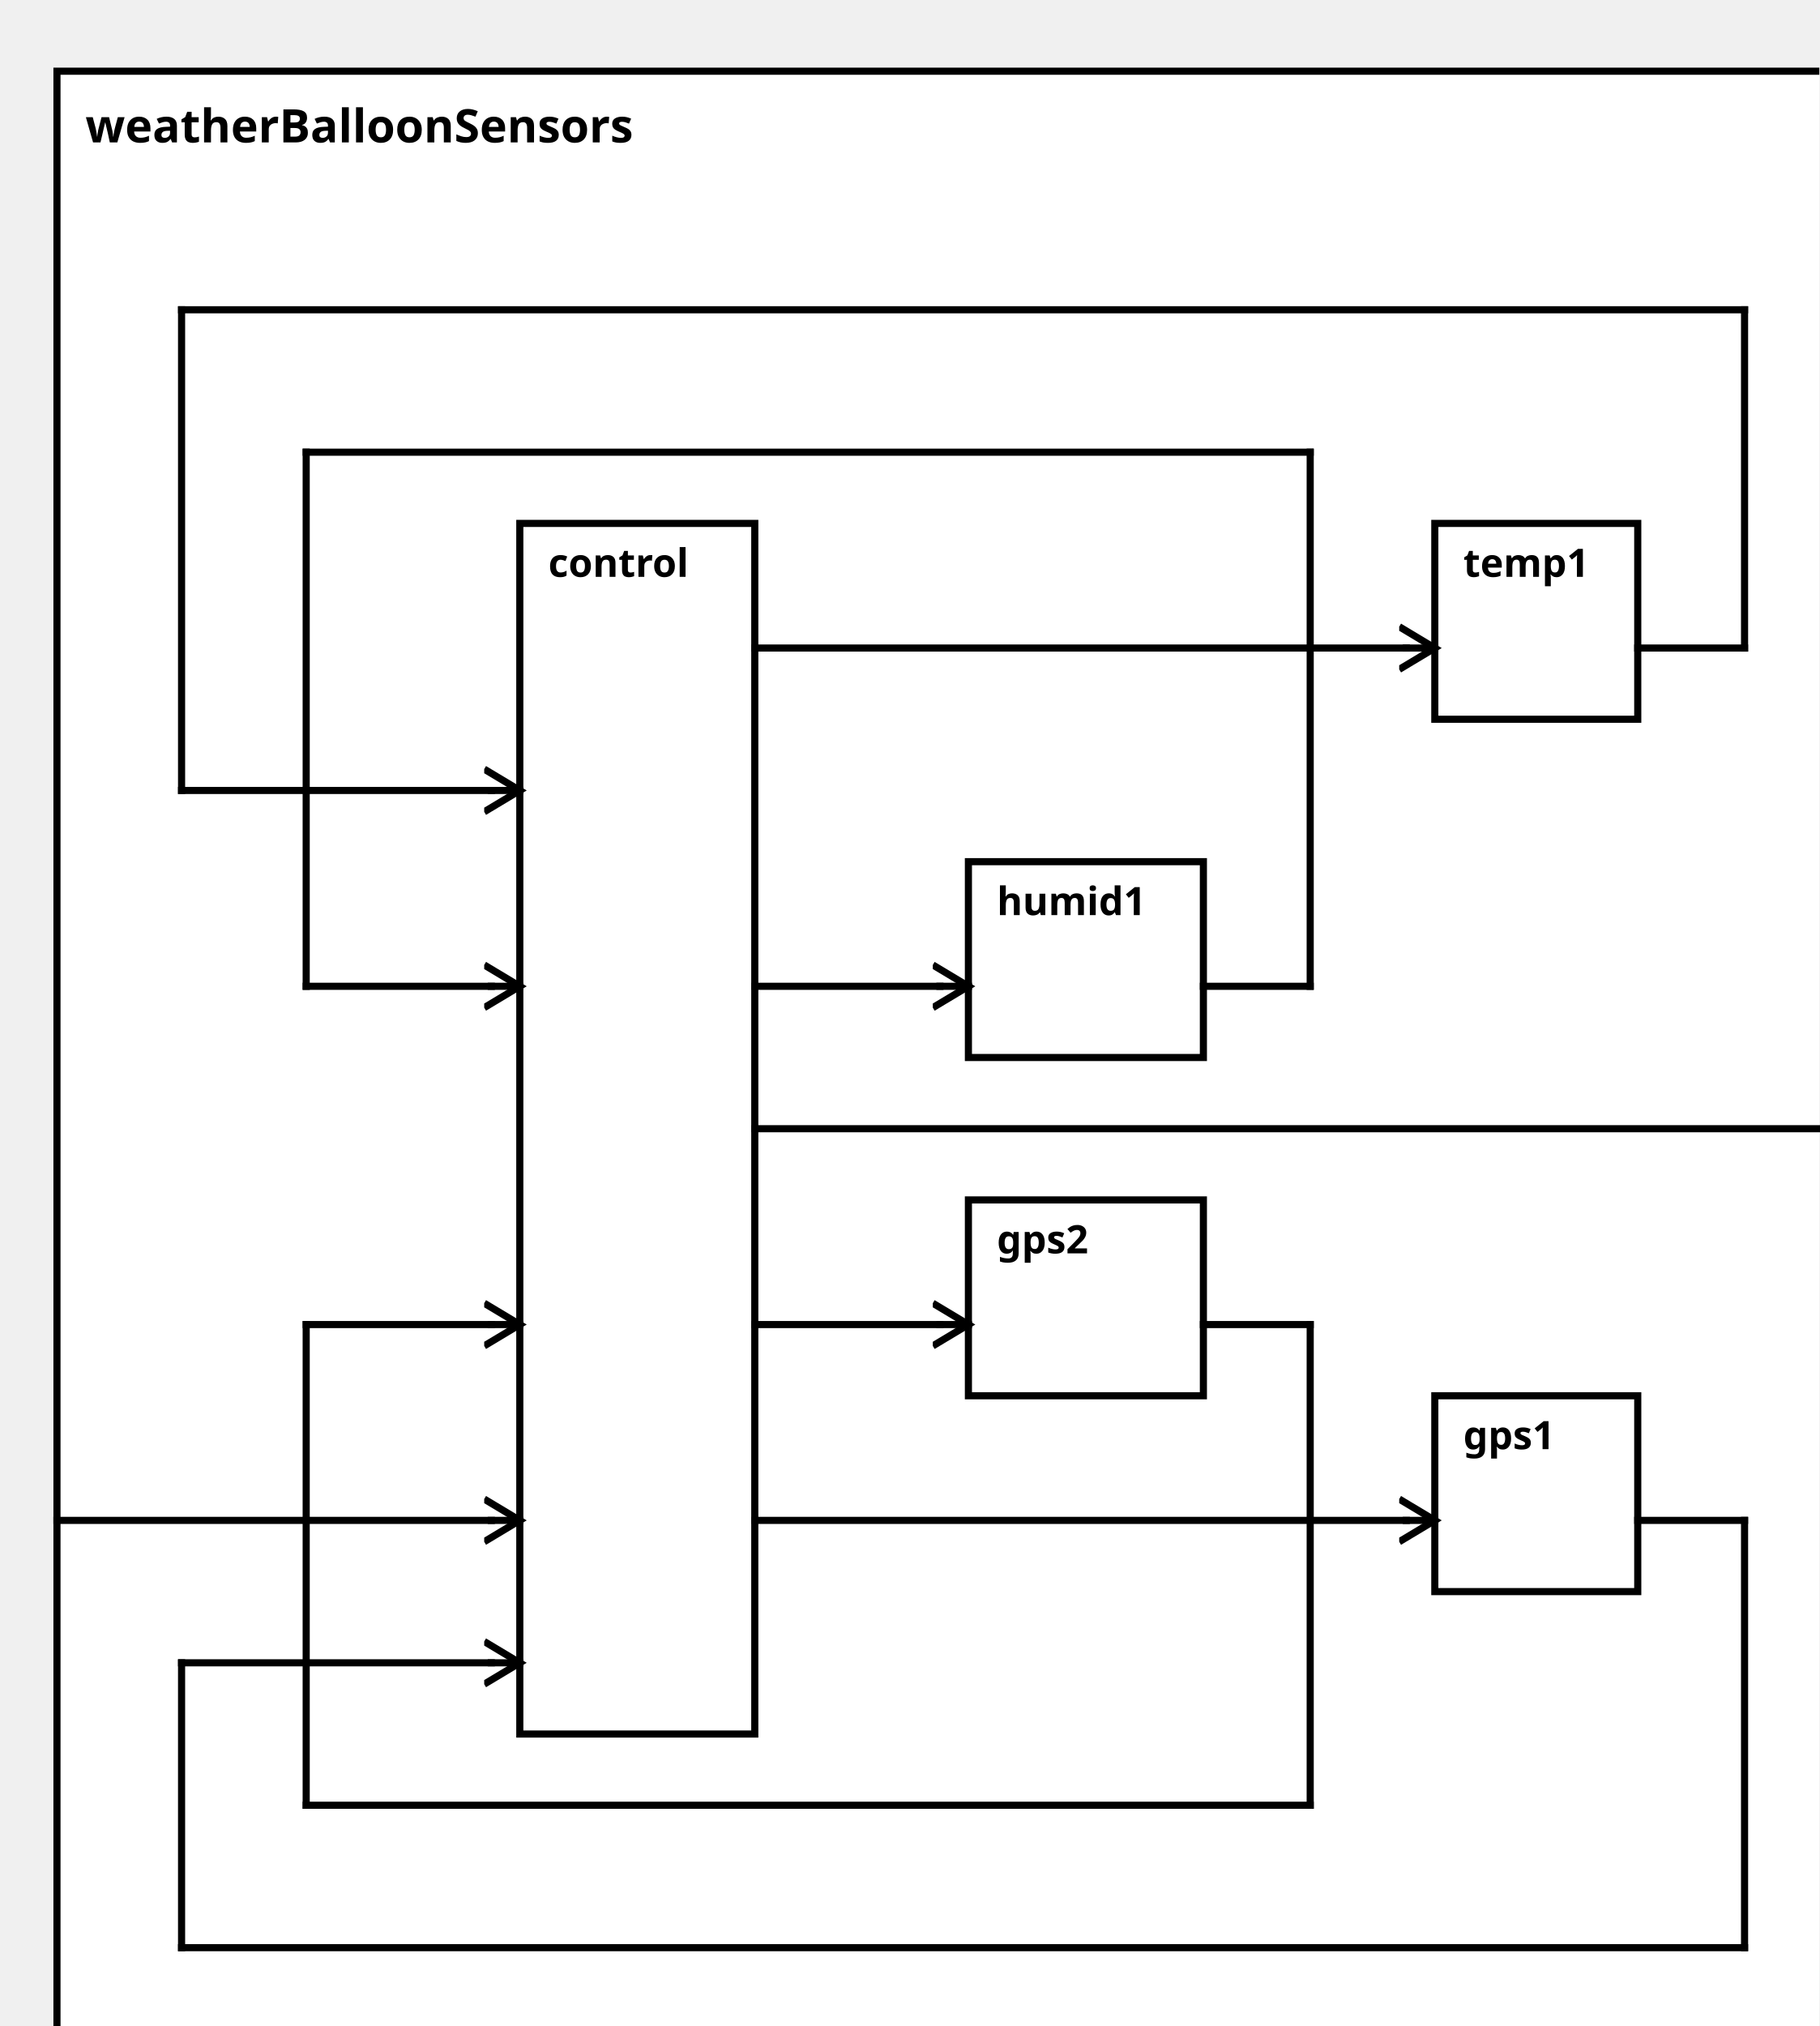
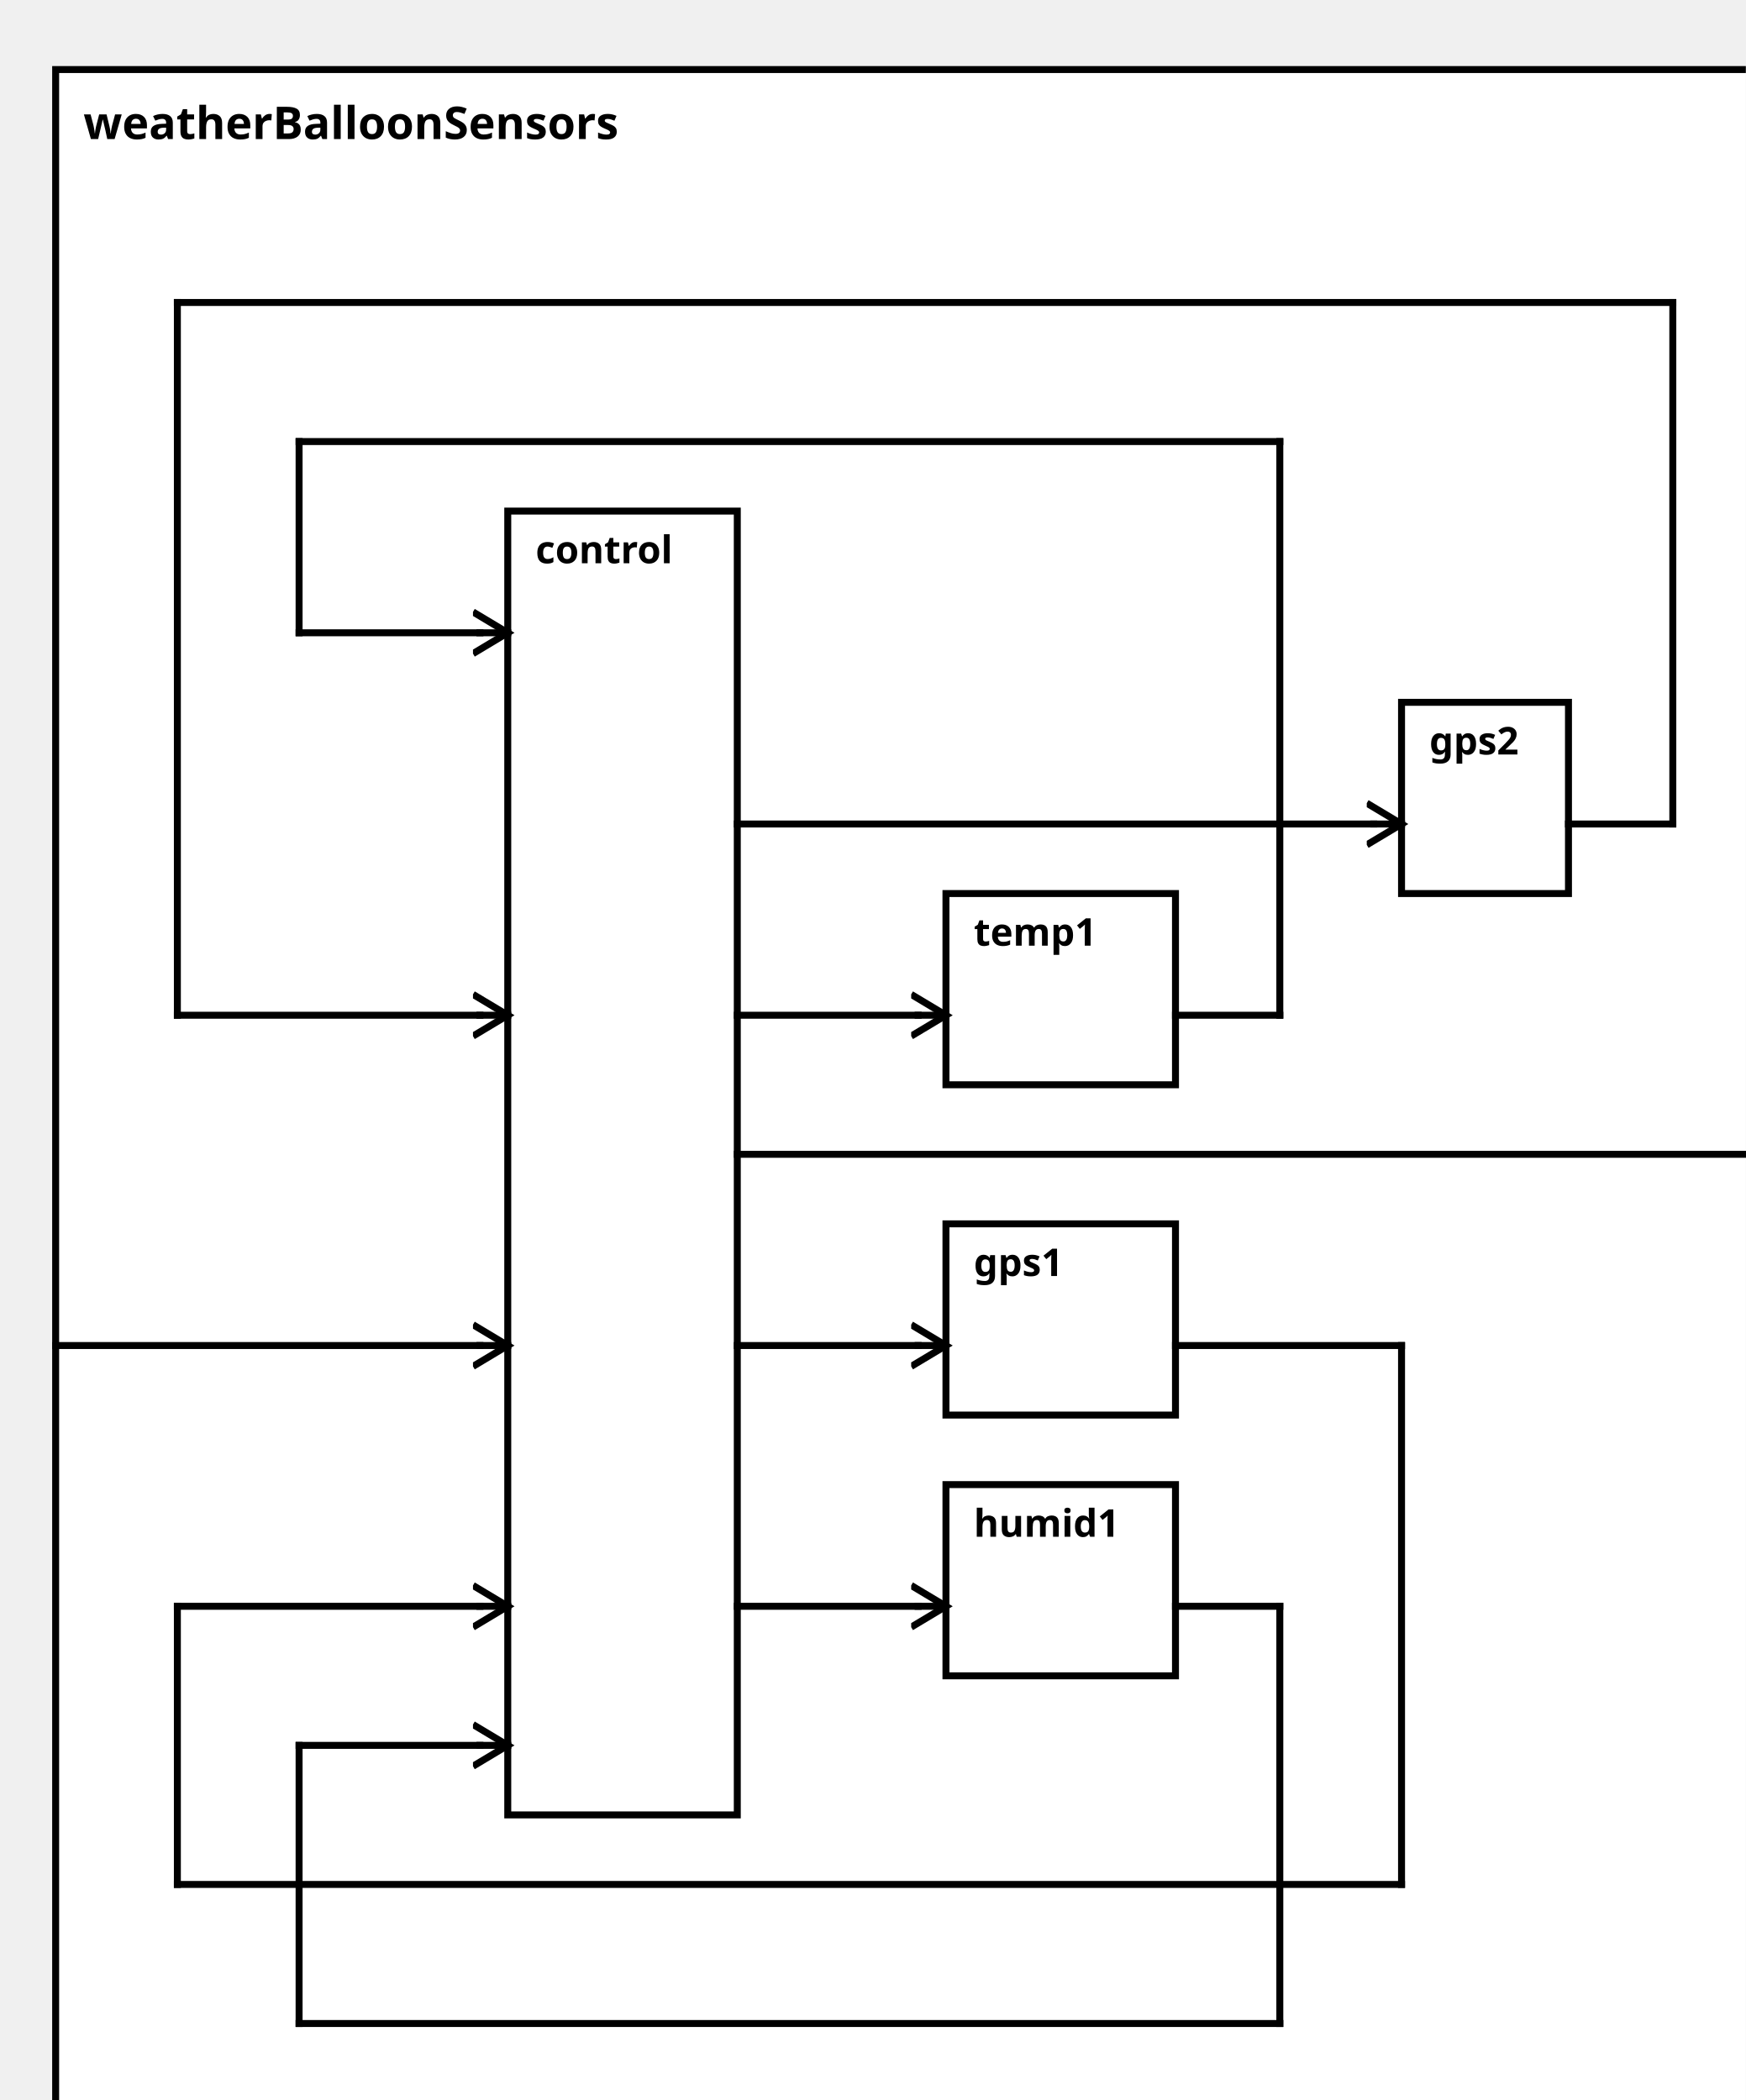
<svg xmlns="http://www.w3.org/2000/svg" width="100%" height="100%" version="1.1">
  <svg version="1.1">
    <g transform="translate(16 20)">
-       <rect id="0" width="509" height="567" style="fill:white;stroke:black;stroke-width:2;fill-opacity:1.0;stroke-opacity:1.0" />
+       <rect id="0" width="500" height="602" style="fill:white;stroke:black;stroke-width:2;fill-opacity:1.0;stroke-opacity:1.0" />
      <text x="8" y="20" style="font-weight: bold" font-family="Verdana" font-size="13" fill="black">
            weatherBalloonSensors
    </text>
    </g>
  </svg>
  <g transform="translate(146 147)">
-     <rect data-name="model.weatherBalloon.weatherBalloonSensors.control" id="1" width="66" height="340" style="fill:white;stroke:black;stroke-width:2;fill-opacity:1.0;stroke-opacity:1.0" />
+     <rect data-name="model.weatherBalloon.weatherBalloonSensors.control" id="1" width="66" height="375" style="fill:white;stroke:black;stroke-width:2;fill-opacity:1.0;stroke-opacity:1.0" />
    <text x="8" y="15" alignment-baseline="middle" style="font-weight: bold" font-family="Verdana" font-size="11" fill="black">
    control
    </text>
  </g>
-   <g transform="translate(403 392)">
-     <rect data-name="model.weatherBalloon.weatherBalloonSensors.gps1" id="5" width="57" height="55" style="fill:white;stroke:black;stroke-width:2;fill-opacity:1.0;stroke-opacity:1.0" />
+   <g transform="translate(272 352)">
+     <rect data-name="model.weatherBalloon.weatherBalloonSensors.gps1" id="3" width="66" height="55" style="fill:white;stroke:black;stroke-width:2;fill-opacity:1.0;stroke-opacity:1.0" />
    <text x="8" y="15" alignment-baseline="middle" style="font-weight: bold" font-family="Verdana" font-size="11" fill="black">
    gps1
    </text>
  </g>
-   <g transform="translate(272 337)">
-     <rect data-name="model.weatherBalloon.weatherBalloonSensors.gps2" id="3" width="66" height="55" style="fill:white;stroke:black;stroke-width:2;fill-opacity:1.0;stroke-opacity:1.0" />
+   <g transform="translate(403 202)">
+     <rect data-name="model.weatherBalloon.weatherBalloonSensors.gps2" id="5" width="48" height="55" style="fill:white;stroke:black;stroke-width:2;fill-opacity:1.0;stroke-opacity:1.0" />
    <text x="8" y="15" alignment-baseline="middle" style="font-weight: bold" font-family="Verdana" font-size="11" fill="black">
    gps2
    </text>
  </g>
-   <g transform="translate(403 147)">
-     <rect data-name="model.weatherBalloon.weatherBalloonSensors.temp1" id="4" width="57" height="55" style="fill:white;stroke:black;stroke-width:2;fill-opacity:1.0;stroke-opacity:1.0" />
+   <g transform="translate(272 257)">
+     <rect data-name="model.weatherBalloon.weatherBalloonSensors.temp1" id="2" width="66" height="55" style="fill:white;stroke:black;stroke-width:2;fill-opacity:1.0;stroke-opacity:1.0" />
    <text x="8" y="15" alignment-baseline="middle" style="font-weight: bold" font-family="Verdana" font-size="11" fill="black">
    temp1
    </text>
  </g>
-   <g transform="translate(272 242)">
-     <rect data-name="model.weatherBalloon.weatherBalloonSensors.humid1" id="2" width="66" height="55" style="fill:white;stroke:black;stroke-width:2;fill-opacity:1.0;stroke-opacity:1.0" />
+   <g transform="translate(272 427)">
+     <rect data-name="model.weatherBalloon.weatherBalloonSensors.humid1" id="4" width="66" height="55" style="fill:white;stroke:black;stroke-width:2;fill-opacity:1.0;stroke-opacity:1.0" />
    <text x="8" y="15" alignment-baseline="middle" style="font-weight: bold" font-family="Verdana" font-size="11" fill="black">
    humid1
    </text>
  </g>
  <defs>
    <marker id="0,0,0" markerWidth="13" markerHeight="13" refX="5" refY="5" orient="auto">
      <polyline points="0,2 5,5 0,8" style="fill:none; stroke:rgb(0,0,0);                     stroke-width:1" />
    </marker>
  </defs>
-   <line stroke-linecap="square" x1="212" y1="317" x2="517" y2="317" style="stroke:rgb(0, 0,0);             stroke-width:2; " />
-   <line stroke-linecap="square" x1="517" y1="317" x2="525" y2="317" style="stroke:rgb(0, 0,0);             stroke-width:2;                 marker-end: url(#0,0,0)             " />
-   <line stroke-linecap="square" x1="16" y1="427" x2="138" y2="427" style="stroke:rgb(0, 0,0);             stroke-width:2; " />
-   <line stroke-linecap="square" x1="138" y1="427" x2="146" y2="427" style="stroke:rgb(0, 0,0);             stroke-width:2;                 marker-end: url(#0,0,0)             " />
-   <line stroke-linecap="square" x1="212" y1="427" x2="395" y2="427" style="stroke:rgb(0, 0,0);             stroke-width:2; " />
-   <line stroke-linecap="square" x1="395" y1="427" x2="403" y2="427" style="stroke:rgb(0, 0,0);             stroke-width:2;                 marker-end: url(#0,0,0)             " />
-   <line stroke-linecap="square" x1="212" y1="372" x2="264" y2="372" style="stroke:rgb(0, 0,0);             stroke-width:2; " />
-   <line stroke-linecap="square" x1="264" y1="372" x2="272" y2="372" style="stroke:rgb(0, 0,0);             stroke-width:2;                 marker-end: url(#0,0,0)             " />
-   <line stroke-linecap="square" x1="212" y1="182" x2="395" y2="182" style="stroke:rgb(0, 0,0);             stroke-width:2; " />
-   <line stroke-linecap="square" x1="395" y1="182" x2="403" y2="182" style="stroke:rgb(0, 0,0);             stroke-width:2;                 marker-end: url(#0,0,0)             " />
-   <line stroke-linecap="square" x1="212" y1="277" x2="264" y2="277" style="stroke:rgb(0, 0,0);             stroke-width:2; " />
-   <line stroke-linecap="square" x1="264" y1="277" x2="272" y2="277" style="stroke:rgb(0, 0,0);             stroke-width:2;                 marker-end: url(#0,0,0)             " />
-   <line stroke-linecap="square" x1="460" y1="427" x2="490" y2="427" style="stroke:rgb(0, 0,0);             stroke-width:2; " />
-   <line stroke-linecap="square" x1="490" y1="427" x2="490" y2="547" style="stroke:rgb(0, 0,0);             stroke-width:2; " />
-   <line stroke-linecap="square" x1="490" y1="547" x2="51" y2="547" style="stroke:rgb(0, 0,0);             stroke-width:2; " />
-   <line stroke-linecap="square" x1="51" y1="547" x2="51" y2="467" style="stroke:rgb(0, 0,0);             stroke-width:2; " />
-   <line stroke-linecap="square" x1="51" y1="467" x2="138" y2="467" style="stroke:rgb(0, 0,0);             stroke-width:2; " />
-   <line stroke-linecap="square" x1="138" y1="467" x2="146" y2="467" style="stroke:rgb(0, 0,0);             stroke-width:2;                 marker-end: url(#0,0,0)             " />
-   <line stroke-linecap="square" x1="338" y1="372" x2="368" y2="372" style="stroke:rgb(0, 0,0);             stroke-width:2; " />
-   <line stroke-linecap="square" x1="368" y1="372" x2="368" y2="507" style="stroke:rgb(0, 0,0);             stroke-width:2; " />
-   <line stroke-linecap="square" x1="368" y1="507" x2="86" y2="507" style="stroke:rgb(0, 0,0);             stroke-width:2; " />
-   <line stroke-linecap="square" x1="86" y1="507" x2="86" y2="372" style="stroke:rgb(0, 0,0);             stroke-width:2; " />
-   <line stroke-linecap="square" x1="86" y1="372" x2="138" y2="372" style="stroke:rgb(0, 0,0);             stroke-width:2; " />
-   <line stroke-linecap="square" x1="138" y1="372" x2="146" y2="372" style="stroke:rgb(0, 0,0);             stroke-width:2;                 marker-end: url(#0,0,0)             " />
-   <line stroke-linecap="square" x1="460" y1="182" x2="490" y2="182" style="stroke:rgb(0, 0,0);             stroke-width:2; " />
-   <line stroke-linecap="square" x1="490" y1="182" x2="490" y2="87" style="stroke:rgb(0, 0,0);             stroke-width:2; " />
-   <line stroke-linecap="square" x1="490" y1="87" x2="51" y2="87" style="stroke:rgb(0, 0,0);             stroke-width:2; " />
-   <line stroke-linecap="square" x1="51" y1="87" x2="51" y2="222" style="stroke:rgb(0, 0,0);             stroke-width:2; " />
-   <line stroke-linecap="square" x1="51" y1="222" x2="138" y2="222" style="stroke:rgb(0, 0,0);             stroke-width:2; " />
-   <line stroke-linecap="square" x1="138" y1="222" x2="146" y2="222" style="stroke:rgb(0, 0,0);             stroke-width:2;                 marker-end: url(#0,0,0)             " />
-   <line stroke-linecap="square" x1="338" y1="277" x2="368" y2="277" style="stroke:rgb(0, 0,0);             stroke-width:2; " />
-   <line stroke-linecap="square" x1="368" y1="277" x2="368" y2="127" style="stroke:rgb(0, 0,0);             stroke-width:2; " />
+   <line stroke-linecap="square" x1="212" y1="332" x2="508" y2="332" style="stroke:rgb(0, 0,0);             stroke-width:2; " />
+   <line stroke-linecap="square" x1="508" y1="332" x2="516" y2="332" style="stroke:rgb(0, 0,0);             stroke-width:2;                 marker-end: url(#0,0,0)             " />
+   <line stroke-linecap="square" x1="16" y1="387" x2="138" y2="387" style="stroke:rgb(0, 0,0);             stroke-width:2; " />
+   <line stroke-linecap="square" x1="138" y1="387" x2="146" y2="387" style="stroke:rgb(0, 0,0);             stroke-width:2;                 marker-end: url(#0,0,0)             " />
+   <line stroke-linecap="square" x1="212" y1="387" x2="264" y2="387" style="stroke:rgb(0, 0,0);             stroke-width:2; " />
+   <line stroke-linecap="square" x1="264" y1="387" x2="272" y2="387" style="stroke:rgb(0, 0,0);             stroke-width:2;                 marker-end: url(#0,0,0)             " />
+   <line stroke-linecap="square" x1="212" y1="237" x2="395" y2="237" style="stroke:rgb(0, 0,0);             stroke-width:2; " />
+   <line stroke-linecap="square" x1="395" y1="237" x2="403" y2="237" style="stroke:rgb(0, 0,0);             stroke-width:2;                 marker-end: url(#0,0,0)             " />
+   <line stroke-linecap="square" x1="212" y1="292" x2="264" y2="292" style="stroke:rgb(0, 0,0);             stroke-width:2; " />
+   <line stroke-linecap="square" x1="264" y1="292" x2="272" y2="292" style="stroke:rgb(0, 0,0);             stroke-width:2;                 marker-end: url(#0,0,0)             " />
+   <line stroke-linecap="square" x1="212" y1="462" x2="264" y2="462" style="stroke:rgb(0, 0,0);             stroke-width:2; " />
+   <line stroke-linecap="square" x1="264" y1="462" x2="272" y2="462" style="stroke:rgb(0, 0,0);             stroke-width:2;                 marker-end: url(#0,0,0)             " />
+   <line stroke-linecap="square" x1="338" y1="387" x2="403" y2="387" style="stroke:rgb(0, 0,0);             stroke-width:2; " />
+   <line stroke-linecap="square" x1="403" y1="387" x2="403" y2="542" style="stroke:rgb(0, 0,0);             stroke-width:2; " />
+   <line stroke-linecap="square" x1="403" y1="542" x2="51" y2="542" style="stroke:rgb(0, 0,0);             stroke-width:2; " />
+   <line stroke-linecap="square" x1="51" y1="542" x2="51" y2="462" style="stroke:rgb(0, 0,0);             stroke-width:2; " />
+   <line stroke-linecap="square" x1="51" y1="462" x2="138" y2="462" style="stroke:rgb(0, 0,0);             stroke-width:2; " />
+   <line stroke-linecap="square" x1="138" y1="462" x2="146" y2="462" style="stroke:rgb(0, 0,0);             stroke-width:2;                 marker-end: url(#0,0,0)             " />
+   <line stroke-linecap="square" x1="451" y1="237" x2="481" y2="237" style="stroke:rgb(0, 0,0);             stroke-width:2; " />
+   <line stroke-linecap="square" x1="481" y1="237" x2="481" y2="87" style="stroke:rgb(0, 0,0);             stroke-width:2; " />
+   <line stroke-linecap="square" x1="481" y1="87" x2="51" y2="87" style="stroke:rgb(0, 0,0);             stroke-width:2; " />
+   <line stroke-linecap="square" x1="51" y1="87" x2="51" y2="292" style="stroke:rgb(0, 0,0);             stroke-width:2; " />
+   <line stroke-linecap="square" x1="51" y1="292" x2="138" y2="292" style="stroke:rgb(0, 0,0);             stroke-width:2; " />
+   <line stroke-linecap="square" x1="138" y1="292" x2="146" y2="292" style="stroke:rgb(0, 0,0);             stroke-width:2;                 marker-end: url(#0,0,0)             " />
+   <line stroke-linecap="square" x1="338" y1="292" x2="368" y2="292" style="stroke:rgb(0, 0,0);             stroke-width:2; " />
+   <line stroke-linecap="square" x1="368" y1="292" x2="368" y2="127" style="stroke:rgb(0, 0,0);             stroke-width:2; " />
  <line stroke-linecap="square" x1="368" y1="127" x2="86" y2="127" style="stroke:rgb(0, 0,0);             stroke-width:2; " />
-   <line stroke-linecap="square" x1="86" y1="127" x2="86" y2="277" style="stroke:rgb(0, 0,0);             stroke-width:2; " />
-   <line stroke-linecap="square" x1="86" y1="277" x2="138" y2="277" style="stroke:rgb(0, 0,0);             stroke-width:2; " />
-   <line stroke-linecap="square" x1="138" y1="277" x2="146" y2="277" style="stroke:rgb(0, 0,0);             stroke-width:2;                 marker-end: url(#0,0,0)             " />
+   <line stroke-linecap="square" x1="86" y1="127" x2="86" y2="182" style="stroke:rgb(0, 0,0);             stroke-width:2; " />
+   <line stroke-linecap="square" x1="86" y1="182" x2="138" y2="182" style="stroke:rgb(0, 0,0);             stroke-width:2; " />
+   <line stroke-linecap="square" x1="138" y1="182" x2="146" y2="182" style="stroke:rgb(0, 0,0);             stroke-width:2;                 marker-end: url(#0,0,0)             " />
+   <line stroke-linecap="square" x1="338" y1="462" x2="368" y2="462" style="stroke:rgb(0, 0,0);             stroke-width:2; " />
+   <line stroke-linecap="square" x1="368" y1="462" x2="368" y2="582" style="stroke:rgb(0, 0,0);             stroke-width:2; " />
+   <line stroke-linecap="square" x1="368" y1="582" x2="86" y2="582" style="stroke:rgb(0, 0,0);             stroke-width:2; " />
+   <line stroke-linecap="square" x1="86" y1="582" x2="86" y2="502" style="stroke:rgb(0, 0,0);             stroke-width:2; " />
+   <line stroke-linecap="square" x1="86" y1="502" x2="138" y2="502" style="stroke:rgb(0, 0,0);             stroke-width:2; " />
+   <line stroke-linecap="square" x1="138" y1="502" x2="146" y2="502" style="stroke:rgb(0, 0,0);             stroke-width:2;                 marker-end: url(#0,0,0)             " />
</svg>
